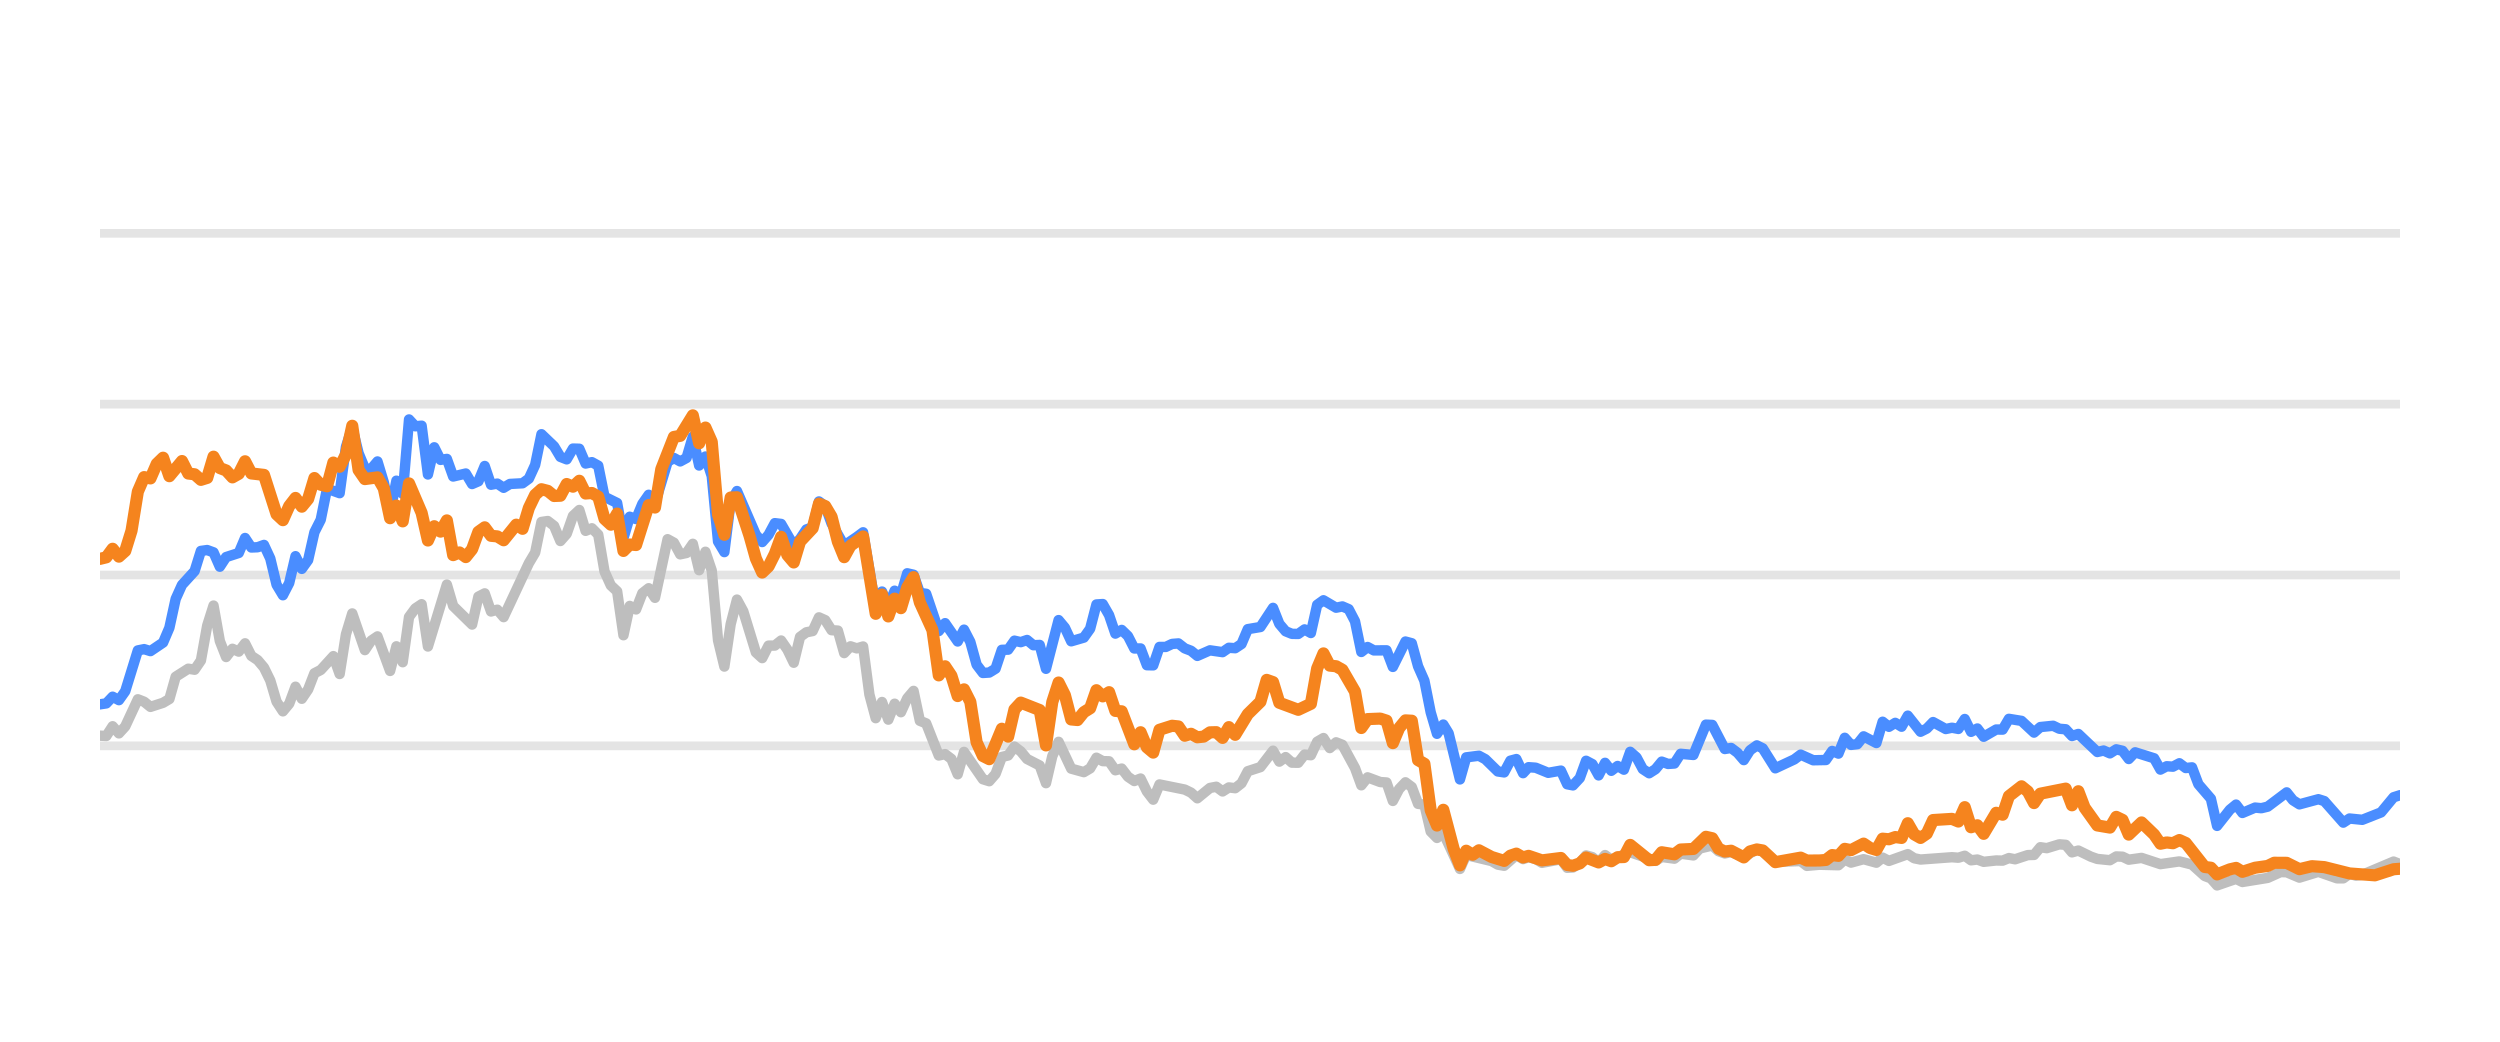
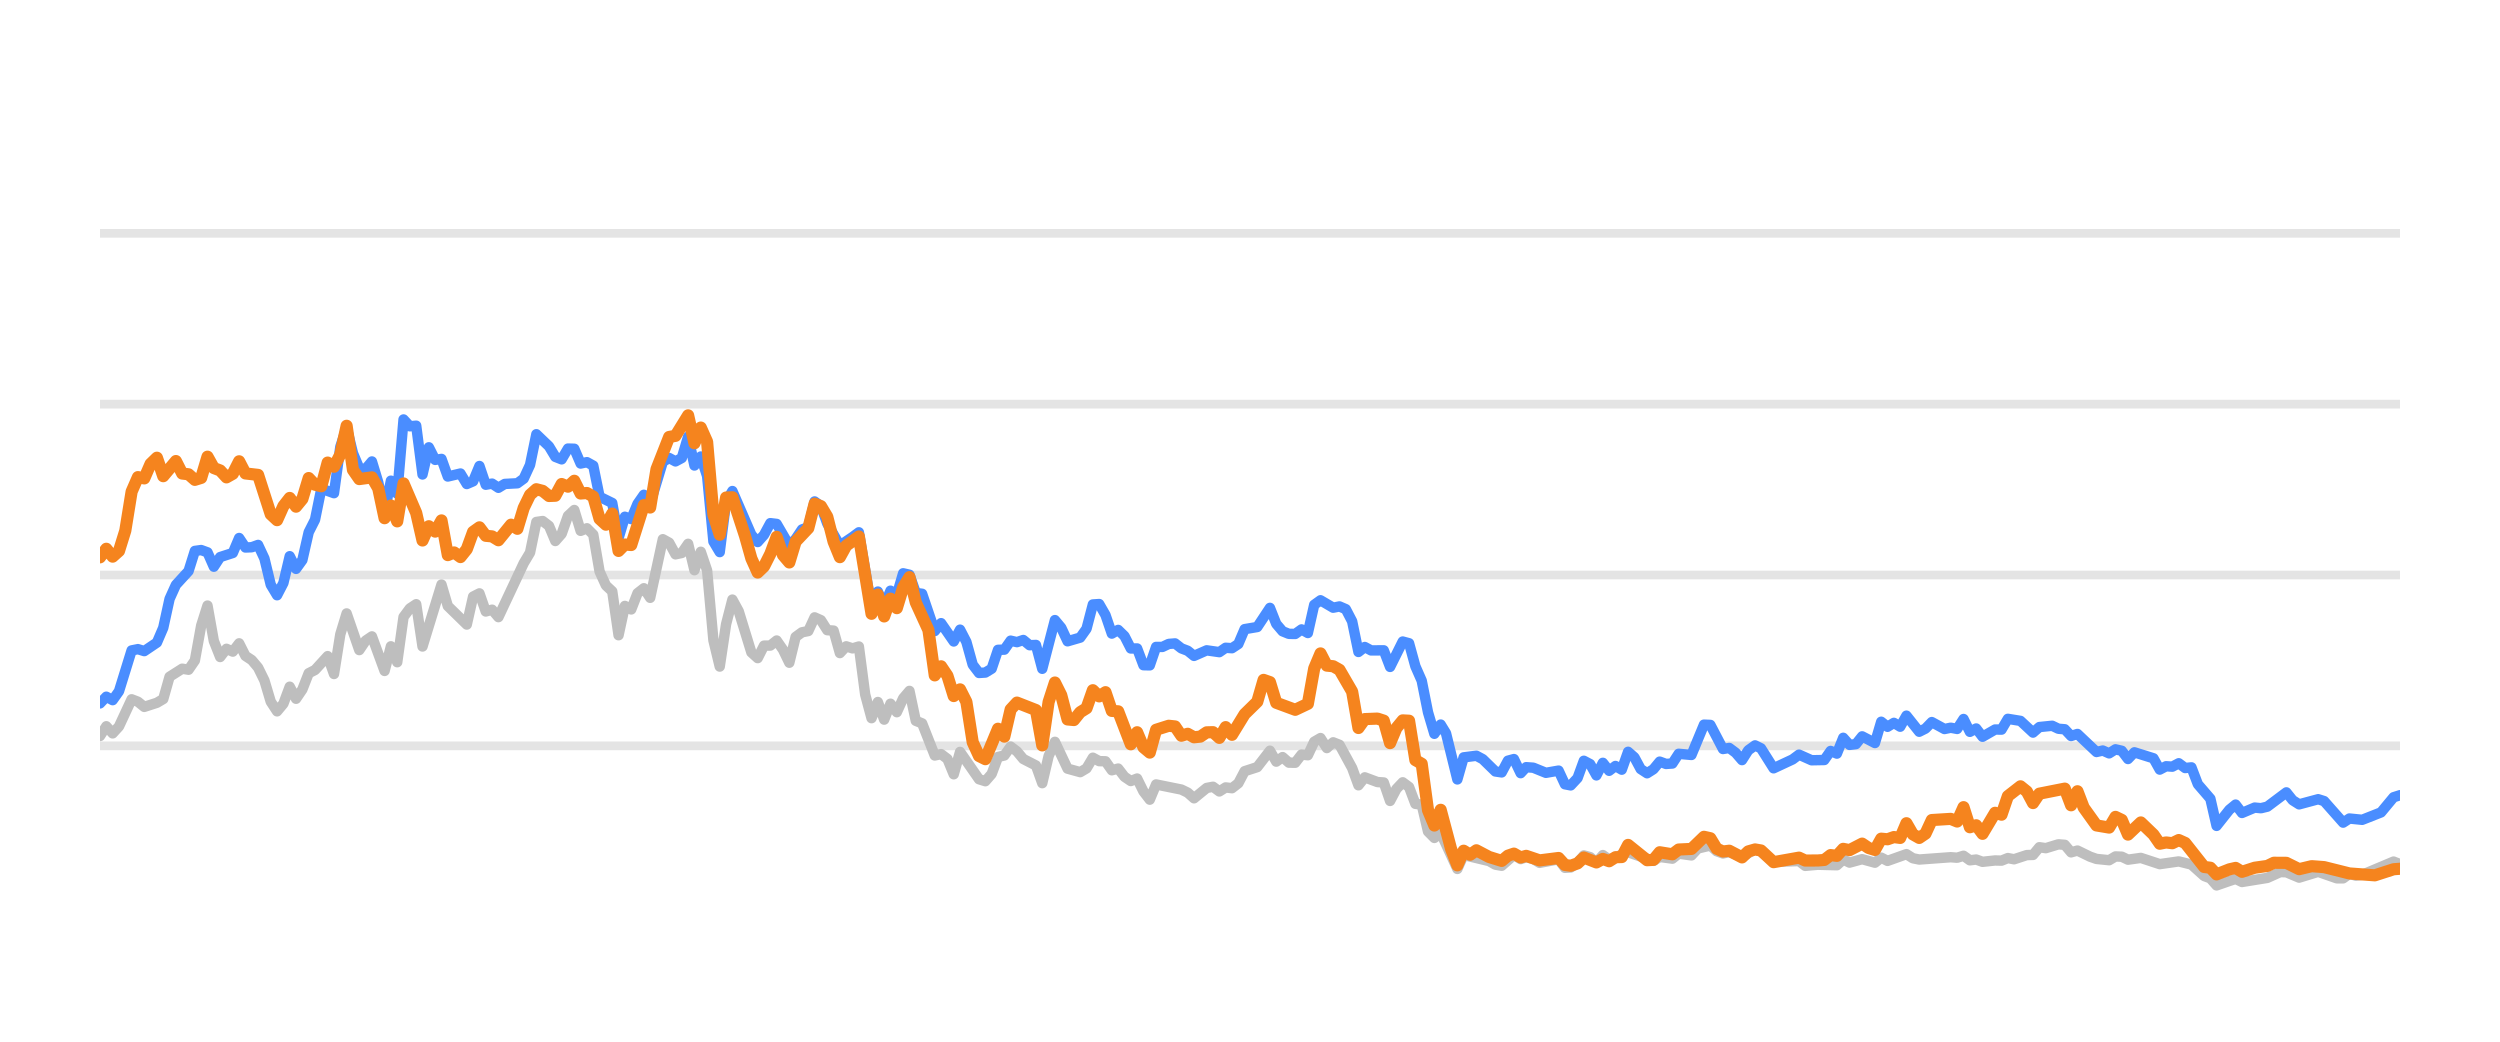
<svg xmlns="http://www.w3.org/2000/svg" width="144pt" height="60pt" viewBox="0 0 144 60" version="1.1">
  <defs>
    <style type="text/css">*{stroke-linejoin: round; stroke-linecap: butt}</style>
  </defs>
  <g id="figure_1">
    <g id="patch_1">
      <path d="M 0 60  L 144 60  L 144 0  L 0 0  L 0 60  z " style="fill: none; opacity: 0" />
    </g>
    <g id="axes_1">
      <g id="patch_2">
        <path d="M 5.76 52.8  L 138.24 52.8  L 138.24 3.6  L 5.76 3.6  L 5.76 52.8  z " style="fill: none" />
      </g>
      <g id="matplotlib.axis_1" />
      <g id="matplotlib.axis_2" />
      <g id="line2d_1">
-         <path d="M 5.76 42.96  L 138.24 42.96  " clip-path="url(#pc0fbc7d2bb)" style="fill: none; stroke: #b2b2b2; stroke-opacity: 0.35; stroke-width: 0.5; stroke-linecap: square" />
+         <path d="M 5.76 42.96  L 138.24 42.96  " clip-path="url(#pac854dd8cd)" style="fill: none; stroke: #b2b2b2; stroke-opacity: 0.35; stroke-width: 0.5; stroke-linecap: square" />
      </g>
      <g id="line2d_2">
-         <path d="M 5.76 33.12  L 138.24 33.12  " clip-path="url(#pc0fbc7d2bb)" style="fill: none; stroke: #b2b2b2; stroke-opacity: 0.35; stroke-width: 0.5; stroke-linecap: square" />
+         <path d="M 5.76 33.12  L 138.24 33.12  " clip-path="url(#pac854dd8cd)" style="fill: none; stroke: #b2b2b2; stroke-opacity: 0.35; stroke-width: 0.5; stroke-linecap: square" />
      </g>
      <g id="line2d_3">
-         <path d="M 5.76 23.28  L 138.24 23.28  " clip-path="url(#pc0fbc7d2bb)" style="fill: none; stroke: #b2b2b2; stroke-opacity: 0.35; stroke-width: 0.5; stroke-linecap: square" />
+         <path d="M 5.76 23.28  L 138.24 23.28  " clip-path="url(#pac854dd8cd)" style="fill: none; stroke: #b2b2b2; stroke-opacity: 0.35; stroke-width: 0.5; stroke-linecap: square" />
      </g>
      <g id="line2d_4">
-         <path d="M 5.76 13.44  L 138.24 13.44  " clip-path="url(#pc0fbc7d2bb)" style="fill: none; stroke: #b2b2b2; stroke-opacity: 0.35; stroke-width: 0.5; stroke-linecap: square" />
+         <path d="M 5.76 13.44  L 138.24 13.44  " clip-path="url(#pac854dd8cd)" style="fill: none; stroke: #b2b2b2; stroke-opacity: 0.35; stroke-width: 0.5; stroke-linecap: square" />
      </g>
      <g id="line2d_5">
-         <path d="M 5.76 42.375  L 6.123 42.394  L 6.487 41.833  L 6.85 42.242  L 7.213 41.843  L 7.94 40.279  L 8.303 40.421  L 8.666 40.716  L 9.393 40.48  L 9.756 40.264  L 10.119 38.98  L 10.846 38.517  L 11.209 38.576  L 11.572 38.045  L 11.935 36.033  L 12.299 34.881  L 12.662 36.923  L 13.025 37.843  L 13.388 37.371  L 13.752 37.533  L 14.115 37.056  L 14.478 37.779  L 14.841 38.02  L 15.205 38.453  L 15.568 39.196  L 15.931 40.416  L 16.295 40.972  L 16.658 40.534  L 17.021 39.555  L 17.384 40.249  L 17.748 39.713  L 18.111 38.778  L 18.474 38.591  L 19.201 37.794  L 19.564 38.822  L 19.927 36.534  L 20.29 35.334  L 21.017 37.445  L 21.38 36.903  L 21.743 36.657  L 22.47 38.645  L 22.833 37.228  L 23.196 38.143  L 23.56 35.536  L 23.923 35.044  L 24.286 34.803  L 24.649 37.238  L 25.739 33.671  L 26.103 34.906  L 27.192 35.974  L 27.556 34.365  L 27.919 34.178  L 28.282 35.221  L 28.645 35.118  L 29.009 35.546  L 30.462 32.441  L 30.825 31.831  L 31.188 30.065  L 31.551 30.011  L 31.915 30.291  L 32.278 31.162  L 32.641 30.749  L 33.004 29.715  L 33.368 29.376  L 33.731 30.576  L 34.094 30.429  L 34.458 30.793  L 34.821 32.918  L 35.184 33.72  L 35.547 34.06  L 35.911 36.589  L 36.274 34.901  L 36.637 35.103  L 37 34.168  L 37.364 33.883  L 37.727 34.434  L 38.453 31.059  L 38.817 31.26  L 39.18 31.929  L 39.543 31.851  L 39.906 31.324  L 40.27 32.844  L 40.633 31.782  L 40.996 32.859  L 41.359 36.884  L 41.723 38.394  L 42.086 35.954  L 42.449 34.537  L 42.812 35.206  L 43.539 37.578  L 43.902 37.907  L 44.266 37.189  L 44.629 37.184  L 44.992 36.894  L 45.355 37.42  L 45.719 38.173  L 46.082 36.687  L 46.445 36.421  L 46.808 36.348  L 47.172 35.56  L 47.535 35.723  L 47.898 36.298  L 48.261 36.323  L 48.625 37.617  L 48.988 37.228  L 49.351 37.346  L 49.714 37.238  L 50.078 40.008  L 50.441 41.366  L 50.804 40.436  L 51.167 41.45  L 51.531 40.534  L 51.894 41.022  L 52.257 40.224  L 52.62 39.796  L 52.984 41.518  L 53.347 41.666  L 54.074 43.516  L 54.437 43.437  L 54.8 43.713  L 55.163 44.598  L 55.527 43.309  L 56.616 44.884  L 56.98 44.997  L 57.343 44.579  L 57.706 43.6  L 58.069 43.516  L 58.433 43.004  L 58.796 43.28  L 59.159 43.718  L 59.886 44.092  L 60.249 45.11  L 60.612 43.555  L 60.975 42.729  L 61.702 44.274  L 62.428 44.475  L 62.792 44.259  L 63.155 43.644  L 63.518 43.841  L 63.882 43.851  L 64.245 44.367  L 64.608 44.269  L 64.971 44.741  L 65.335 44.987  L 65.698 44.844  L 66.061 45.587  L 66.424 46.06  L 66.788 45.184  L 68.241 45.479  L 68.604 45.656  L 68.967 45.981  L 69.694 45.386  L 70.057 45.317  L 70.42 45.587  L 70.783 45.356  L 71.147 45.4  L 71.51 45.115  L 71.873 44.421  L 72.6 44.185  L 73.326 43.24  L 73.69 43.87  L 74.053 43.609  L 74.416 43.929  L 74.779 43.934  L 75.143 43.462  L 75.506 43.501  L 75.869 42.724  L 76.232 42.512  L 76.596 43.088  L 76.959 42.758  L 77.322 42.901  L 78.049 44.239  L 78.412 45.233  L 78.775 44.775  L 79.502 45.046  L 79.865 45.071  L 80.228 46.133  L 80.591 45.445  L 80.955 45.061  L 81.318 45.331  L 81.681 46.301  L 82.045 46.345  L 82.408 47.895  L 82.771 48.264  L 83.134 47.964  L 84.093 50.05  L 84.454 49.248  L 85.914 49.597  L 86.276 49.804  L 86.639 49.868  L 87.342 49.248  L 87.729 49.484  L 88.046 49.376  L 88.455 49.479  L 88.817 49.7  L 89.907 49.494  L 90.271 49.986  L 90.604 49.966  L 90.997 49.7  L 91.358 49.272  L 91.721 49.371  L 92.08 49.681  L 92.451 49.253  L 92.811 49.513  L 93.9 49.09  L 95.355 49.587  L 95.716 49.361  L 96.444 49.459  L 96.806 49.169  L 97.539 49.272  L 97.903 48.874  L 98.626 48.702  L 98.99 49.031  L 99.349 49.159  L 99.711 49.08  L 100.443 49.366  L 101.194 48.908  L 101.534 49.051  L 102.258 49.646  L 103.718 49.597  L 104.076 49.873  L 104.8 49.809  L 105.894 49.838  L 106.258 49.509  L 106.62 49.686  L 107.344 49.489  L 108.079 49.691  L 108.44 49.4  L 108.803 49.587  L 109.889 49.199  L 110.257 49.435  L 110.622 49.509  L 112.433 49.376  L 112.802 49.405  L 113.169 49.292  L 113.533 49.553  L 113.896 49.509  L 114.259 49.641  L 114.981 49.563  L 115.351 49.572  L 115.714 49.425  L 116.07 49.494  L 116.803 49.253  L 117.16 49.243  L 117.525 48.8  L 117.895 48.854  L 118.619 48.633  L 118.984 48.662  L 119.347 49.095  L 119.712 48.992  L 120.44 49.346  L 120.806 49.474  L 121.532 49.548  L 121.897 49.331  L 122.257 49.346  L 122.616 49.518  L 123.353 49.415  L 124.44 49.774  L 125.532 49.617  L 126.26 49.799  L 126.99 50.458  L 127.347 50.591  L 127.704 50.999  L 128.44 50.743  L 128.797 50.625  L 129.164 50.802  L 130.62 50.566  L 131.361 50.232  L 131.713 50.242  L 132.446 50.552  L 133.539 50.217  L 134.609 50.591  L 134.974 50.591  L 135.333 50.33  L 135.703 50.438  L 136.069 50.389  L 137.871 49.627  L 138.24 49.774  L 138.24 49.774  " clip-path="url(#pc0fbc7d2bb)" style="fill: none; stroke: #bebebe; stroke-width: 0.6; stroke-linecap: round" />
+         <path d="M 5.76 42.394  L 6.124 41.833  L 6.489 42.242  L 6.853 41.843  L 7.581 40.279  L 7.946 40.421  L 8.31 40.716  L 9.038 40.48  L 9.403 40.264  L 9.767 38.98  L 10.495 38.517  L 10.86 38.576  L 11.224 38.045  L 11.588 36.033  L 11.952 34.881  L 12.317 36.923  L 12.681 37.843  L 13.045 37.371  L 13.409 37.533  L 13.774 37.056  L 14.138 37.779  L 14.502 38.02  L 14.866 38.453  L 15.231 39.196  L 15.595 40.416  L 15.959 40.972  L 16.323 40.534  L 16.688 39.555  L 17.052 40.249  L 17.416 39.713  L 17.781 38.778  L 18.145 38.591  L 18.873 37.794  L 19.238 38.822  L 19.602 36.534  L 19.966 35.334  L 20.695 37.445  L 21.059 36.903  L 21.423 36.657  L 22.152 38.645  L 22.516 37.228  L 22.88 38.143  L 23.244 35.536  L 23.609 35.044  L 23.973 34.803  L 24.337 37.238  L 25.43 33.671  L 25.794 34.906  L 26.887 35.974  L 27.251 34.365  L 27.616 34.178  L 27.98 35.221  L 28.344 35.118  L 28.708 35.546  L 30.165 32.441  L 30.53 31.831  L 30.894 30.065  L 31.258 30.011  L 31.622 30.291  L 31.987 31.162  L 32.351 30.749  L 32.715 29.715  L 33.079 29.376  L 33.444 30.576  L 33.808 30.429  L 34.172 30.793  L 34.536 32.918  L 34.901 33.72  L 35.265 34.06  L 35.629 36.589  L 35.993 34.901  L 36.358 35.103  L 36.722 34.168  L 37.086 33.883  L 37.45 34.434  L 38.179 31.059  L 38.543 31.26  L 38.908 31.929  L 39.272 31.851  L 39.636 31.324  L 40 32.844  L 40.365 31.782  L 40.729 32.859  L 41.093 36.884  L 41.457 38.394  L 41.822 35.954  L 42.186 34.537  L 42.55 35.206  L 43.279 37.578  L 43.643 37.907  L 44.007 37.189  L 44.371 37.184  L 44.736 36.894  L 45.1 37.42  L 45.464 38.173  L 45.828 36.687  L 46.193 36.421  L 46.557 36.348  L 46.921 35.56  L 47.285 35.723  L 47.65 36.298  L 48.014 36.323  L 48.378 37.617  L 48.742 37.228  L 49.107 37.346  L 49.471 37.238  L 49.835 40.008  L 50.2 41.366  L 50.564 40.436  L 50.928 41.45  L 51.292 40.534  L 51.657 41.022  L 52.021 40.224  L 52.385 39.796  L 52.749 41.518  L 53.114 41.666  L 53.842 43.516  L 54.206 43.437  L 54.571 43.713  L 54.935 44.598  L 55.299 43.309  L 56.392 44.884  L 56.756 44.997  L 57.12 44.579  L 57.485 43.6  L 57.849 43.516  L 58.213 43.004  L 58.577 43.28  L 58.942 43.718  L 59.67 44.092  L 60.034 45.11  L 60.399 43.555  L 60.763 42.729  L 61.492 44.274  L 62.22 44.475  L 62.584 44.259  L 62.949 43.644  L 63.313 43.841  L 63.677 43.851  L 64.041 44.367  L 64.406 44.269  L 64.77 44.741  L 65.134 44.987  L 65.498 44.844  L 65.863 45.587  L 66.227 46.06  L 66.591 45.184  L 68.048 45.479  L 68.412 45.656  L 68.777 45.981  L 69.505 45.386  L 69.869 45.317  L 70.234 45.587  L 70.598 45.356  L 70.962 45.4  L 71.327 45.115  L 71.691 44.421  L 72.419 44.185  L 73.148 43.24  L 73.512 43.87  L 73.876 43.609  L 74.241 43.929  L 74.605 43.934  L 74.969 43.462  L 75.333 43.501  L 75.698 42.724  L 76.062 42.512  L 76.426 43.088  L 76.79 42.758  L 77.155 42.901  L 77.883 44.239  L 78.247 45.233  L 78.612 44.775  L 79.34 45.046  L 79.704 45.071  L 80.069 46.133  L 80.433 45.445  L 80.797 45.061  L 81.161 45.331  L 81.526 46.301  L 81.89 46.345  L 82.254 47.895  L 82.619 48.264  L 82.983 47.964  L 83.944 50.05  L 84.307 49.248  L 85.77 49.597  L 86.133 49.804  L 86.497 49.868  L 87.202 49.248  L 87.59 49.484  L 87.908 49.376  L 88.318 49.479  L 88.682 49.7  L 89.774 49.494  L 90.14 49.986  L 90.473 49.966  L 90.867 49.7  L 91.229 49.272  L 91.593 49.371  L 91.953 49.681  L 92.325 49.253  L 92.686 49.513  L 93.778 49.09  L 95.237 49.587  L 95.599 49.361  L 96.329 49.459  L 96.692 49.169  L 97.427 49.272  L 97.793 48.874  L 98.517 48.702  L 98.882 49.031  L 99.243 49.159  L 99.605 49.08  L 100.34 49.366  L 101.092 48.908  L 101.433 49.051  L 102.159 49.646  L 103.623 49.597  L 103.982 49.873  L 104.708 49.809  L 105.805 49.838  L 106.17 49.509  L 106.533 49.686  L 107.259 49.489  L 107.996 49.691  L 108.358 49.4  L 108.722 49.587  L 109.811 49.199  L 110.18 49.435  L 110.546 49.509  L 112.362 49.376  L 112.732 49.405  L 113.1 49.292  L 113.465 49.553  L 113.829 49.509  L 114.194 49.641  L 114.917 49.563  L 115.288 49.572  L 115.653 49.425  L 116.009 49.494  L 116.744 49.253  L 117.102 49.243  L 117.468 48.8  L 117.839 48.854  L 118.565 48.633  L 118.931 48.662  L 119.295 49.095  L 119.661 48.992  L 120.391 49.346  L 120.758 49.474  L 121.486 49.548  L 121.852 49.331  L 122.214 49.346  L 122.573 49.518  L 123.312 49.415  L 124.402 49.774  L 125.497 49.617  L 126.227 49.799  L 126.959 50.458  L 127.317 50.591  L 127.675 50.999  L 128.413 50.743  L 128.771 50.625  L 129.139 50.802  L 130.599 50.566  L 131.342 50.232  L 131.695 50.242  L 132.43 50.552  L 133.527 50.217  L 134.599 50.591  L 134.965 50.591  L 135.325 50.33  L 135.696 50.438  L 136.063 50.389  L 137.87 49.627  L 138.24 49.774  L 138.24 49.774  " clip-path="url(#pac854dd8cd)" style="fill: none; stroke: #bebebe; stroke-width: 0.6; stroke-linecap: round" />
      </g>
      <g id="line2d_6">
-         <path d="M 5.76 40.569  L 6.123 40.515  L 6.487 40.131  L 6.85 40.328  L 7.213 39.816  L 7.94 37.464  L 8.303 37.391  L 8.666 37.504  L 9.393 37.012  L 9.756 36.161  L 10.119 34.498  L 10.482 33.691  L 11.209 32.894  L 11.572 31.733  L 11.935 31.683  L 12.299 31.816  L 12.662 32.643  L 13.025 32.087  L 13.752 31.851  L 14.115 30.99  L 14.478 31.536  L 14.841 31.521  L 15.205 31.388  L 15.568 32.17  L 15.931 33.681  L 16.295 34.286  L 16.658 33.582  L 17.021 32.038  L 17.384 32.766  L 17.748 32.259  L 18.111 30.655  L 18.474 29.937  L 18.837 28.146  L 19.564 28.407  L 19.927 25.735  L 20.29 24.623  L 20.654 26.104  L 21.017 26.98  L 21.38 27.009  L 21.743 26.581  L 22.107 27.782  L 22.47 29.499  L 22.833 27.688  L 23.196 28.441  L 23.56 24.161  L 23.923 24.554  L 24.286 24.52  L 24.649 27.329  L 25.013 25.765  L 25.376 26.488  L 25.739 26.434  L 26.103 27.447  L 26.829 27.275  L 27.192 27.88  L 27.556 27.723  L 27.919 26.842  L 28.282 27.92  L 28.645 27.856  L 29.009 28.097  L 29.372 27.875  L 30.098 27.836  L 30.462 27.57  L 30.825 26.778  L 31.188 25.012  L 31.915 25.71  L 32.278 26.316  L 32.641 26.458  L 33.004 25.838  L 33.368 25.848  L 33.731 26.699  L 34.094 26.621  L 34.458 26.822  L 34.821 28.613  L 35.547 28.972  L 35.911 30.995  L 36.274 29.765  L 36.637 29.897  L 37 29.022  L 37.364 28.5  L 37.727 29.007  L 38.453 26.601  L 38.817 26.38  L 39.18 26.576  L 39.543 26.38  L 39.906 25.15  L 40.27 26.813  L 40.633 26.296  L 40.996 27.418  L 41.359 31.191  L 41.723 31.801  L 42.086 28.899  L 42.449 28.284  L 43.539 30.803  L 43.902 31.221  L 44.266 30.808  L 44.629 30.134  L 44.992 30.178  L 45.719 31.428  L 46.082 31.044  L 46.445 30.498  L 46.808 30.365  L 47.172 28.884  L 47.535 29.154  L 47.898 30.153  L 48.625 31.423  L 49.351 30.931  L 49.714 30.66  L 50.441 34.999  L 50.804 34.074  L 51.167 34.916  L 51.531 34.025  L 51.894 34.261  L 52.257 33.022  L 52.62 33.105  L 52.984 34.153  L 53.347 34.202  L 54.074 36.348  L 54.437 35.895  L 55.163 36.948  L 55.527 36.269  L 55.89 36.972  L 56.253 38.286  L 56.616 38.763  L 56.98 38.739  L 57.343 38.517  L 57.706 37.43  L 58.069 37.42  L 58.433 36.903  L 58.796 36.987  L 59.159 36.864  L 59.522 37.164  L 59.886 37.149  L 60.249 38.522  L 60.975 35.718  L 61.339 36.156  L 61.702 36.938  L 62.428 36.726  L 62.792 36.215  L 63.155 34.817  L 63.518 34.793  L 63.882 35.427  L 64.245 36.495  L 64.608 36.284  L 64.971 36.638  L 65.335 37.351  L 65.698 37.351  L 66.061 38.316  L 66.424 38.325  L 66.788 37.263  L 67.151 37.263  L 67.514 37.09  L 67.877 37.061  L 68.241 37.346  L 68.604 37.484  L 68.967 37.779  L 69.694 37.459  L 70.42 37.563  L 70.783 37.312  L 71.147 37.336  L 71.51 37.095  L 71.873 36.239  L 72.6 36.116  L 73.326 35.014  L 73.69 35.934  L 74.053 36.362  L 74.416 36.51  L 74.779 36.515  L 75.143 36.254  L 75.506 36.461  L 75.869 34.837  L 76.232 34.576  L 76.959 35.004  L 77.322 34.931  L 77.685 35.088  L 78.049 35.787  L 78.412 37.553  L 78.775 37.268  L 79.138 37.464  L 79.865 37.459  L 80.228 38.414  L 80.955 36.953  L 81.318 37.051  L 81.681 38.379  L 82.045 39.206  L 82.408 41.031  L 82.771 42.266  L 83.134 41.735  L 83.441 42.237  L 84.093 44.894  L 84.454 43.624  L 85.186 43.531  L 85.552 43.728  L 86.276 44.436  L 86.639 44.49  L 86.998 43.816  L 87.342 43.723  L 87.729 44.534  L 88.046 44.19  L 88.455 44.22  L 89.179 44.515  L 89.907 44.387  L 90.271 45.174  L 90.604 45.238  L 90.997 44.815  L 91.358 43.821  L 91.721 44.013  L 92.08 44.662  L 92.451 43.939  L 92.811 44.397  L 93.175 44.121  L 93.536 44.333  L 93.9 43.304  L 94.263 43.624  L 94.624 44.298  L 94.991 44.539  L 95.355 44.308  L 95.716 43.87  L 96.079 44.003  L 96.444 43.978  L 96.806 43.418  L 97.539 43.486  L 98.26 41.74  L 98.626 41.755  L 99.349 43.142  L 99.711 43.083  L 100.079 43.359  L 100.443 43.782  L 100.803 43.216  L 101.194 42.935  L 101.534 43.103  L 102.258 44.254  L 103.351 43.742  L 103.718 43.467  L 104.44 43.791  L 105.169 43.777  L 105.533 43.255  L 105.894 43.408  L 106.258 42.498  L 106.62 42.906  L 106.986 42.862  L 107.344 42.414  L 108.079 42.798  L 108.44 41.573  L 108.803 41.863  L 109.168 41.637  L 109.53 41.858  L 109.889 41.223  L 110.622 42.148  L 110.983 41.966  L 111.345 41.592  L 112.074 41.991  L 112.433 41.917  L 112.802 41.986  L 113.169 41.415  L 113.533 42.153  L 113.896 41.961  L 114.259 42.438  L 114.981 42.02  L 115.351 42.025  L 115.714 41.405  L 116.439 41.523  L 117.16 42.197  L 117.525 41.878  L 118.261 41.804  L 118.619 41.976  L 118.984 42.006  L 119.347 42.394  L 119.712 42.276  L 120.806 43.314  L 121.167 43.231  L 121.532 43.393  L 121.897 43.162  L 122.257 43.245  L 122.616 43.718  L 122.985 43.334  L 124.078 43.678  L 124.44 44.328  L 124.803 44.136  L 125.161 44.16  L 125.532 43.964  L 125.9 44.239  L 126.26 44.2  L 126.627 45.169  L 127.347 46.005  L 127.704 47.57  L 128.44 46.64  L 128.797 46.345  L 129.164 46.827  L 129.894 46.517  L 130.254 46.552  L 130.62 46.463  L 131.713 45.641  L 132.074 46.094  L 132.446 46.33  L 133.539 46.035  L 133.881 46.143  L 134.974 47.383  L 135.333 47.147  L 136.069 47.221  L 137.15 46.793  L 137.871 45.922  L 138.24 45.804  L 138.24 45.804  " clip-path="url(#pc0fbc7d2bb)" style="fill: none; stroke: #4a8dff; stroke-width: 0.6; stroke-linecap: round" />
+         <path d="M 5.76 40.515  L 6.124 40.131  L 6.489 40.328  L 6.853 39.816  L 7.581 37.464  L 7.946 37.391  L 8.31 37.504  L 9.038 37.012  L 9.403 36.161  L 9.767 34.498  L 10.131 33.691  L 10.86 32.894  L 11.224 31.733  L 11.588 31.683  L 11.952 31.816  L 12.317 32.643  L 12.681 32.087  L 13.409 31.851  L 13.774 30.99  L 14.138 31.536  L 14.502 31.521  L 14.866 31.388  L 15.231 32.17  L 15.595 33.681  L 15.959 34.286  L 16.323 33.582  L 16.688 32.038  L 17.052 32.766  L 17.416 32.259  L 17.781 30.655  L 18.145 29.937  L 18.509 28.146  L 19.238 28.407  L 19.602 25.735  L 19.966 24.623  L 20.33 26.104  L 20.695 26.98  L 21.059 27.009  L 21.423 26.581  L 21.787 27.782  L 22.152 29.499  L 22.516 27.688  L 22.88 28.441  L 23.244 24.161  L 23.609 24.554  L 23.973 24.52  L 24.337 27.329  L 24.701 25.765  L 25.066 26.488  L 25.43 26.434  L 25.794 27.447  L 26.523 27.275  L 26.887 27.88  L 27.251 27.723  L 27.616 26.842  L 27.98 27.92  L 28.344 27.856  L 28.708 28.097  L 29.073 27.875  L 29.801 27.836  L 30.165 27.57  L 30.53 26.778  L 30.894 25.012  L 31.622 25.71  L 31.987 26.316  L 32.351 26.458  L 32.715 25.838  L 33.079 25.848  L 33.444 26.699  L 33.808 26.621  L 34.172 26.822  L 34.536 28.613  L 35.265 28.972  L 35.629 30.995  L 35.993 29.765  L 36.358 29.897  L 36.722 29.022  L 37.086 28.5  L 37.45 29.007  L 38.179 26.601  L 38.543 26.38  L 38.908 26.576  L 39.272 26.38  L 39.636 25.15  L 40 26.813  L 40.365 26.296  L 40.729 27.418  L 41.093 31.191  L 41.457 31.801  L 41.822 28.899  L 42.186 28.284  L 43.279 30.803  L 43.643 31.221  L 44.007 30.808  L 44.371 30.134  L 44.736 30.178  L 45.464 31.428  L 45.828 31.044  L 46.193 30.498  L 46.557 30.365  L 46.921 28.884  L 47.285 29.154  L 47.65 30.153  L 48.378 31.423  L 49.107 30.931  L 49.471 30.66  L 50.2 34.999  L 50.564 34.074  L 50.928 34.916  L 51.292 34.025  L 51.657 34.261  L 52.021 33.022  L 52.385 33.105  L 52.749 34.153  L 53.114 34.202  L 53.842 36.348  L 54.206 35.895  L 54.935 36.948  L 55.299 36.269  L 55.663 36.972  L 56.028 38.286  L 56.392 38.763  L 56.756 38.739  L 57.12 38.517  L 57.485 37.43  L 57.849 37.42  L 58.213 36.903  L 58.577 36.987  L 58.942 36.864  L 59.306 37.164  L 59.67 37.149  L 60.034 38.522  L 60.763 35.718  L 61.127 36.156  L 61.492 36.938  L 62.22 36.726  L 62.584 36.215  L 62.949 34.817  L 63.313 34.793  L 63.677 35.427  L 64.041 36.495  L 64.406 36.284  L 64.77 36.638  L 65.134 37.351  L 65.498 37.351  L 65.863 38.316  L 66.227 38.325  L 66.591 37.263  L 66.955 37.263  L 67.32 37.09  L 67.684 37.061  L 68.048 37.346  L 68.412 37.484  L 68.777 37.779  L 69.505 37.459  L 70.234 37.563  L 70.598 37.312  L 70.962 37.336  L 71.327 37.095  L 71.691 36.239  L 72.419 36.116  L 73.148 35.014  L 73.512 35.934  L 73.876 36.362  L 74.241 36.51  L 74.605 36.515  L 74.969 36.254  L 75.333 36.461  L 75.698 34.837  L 76.062 34.576  L 76.79 35.004  L 77.155 34.931  L 77.519 35.088  L 77.883 35.787  L 78.247 37.553  L 78.612 37.268  L 78.976 37.464  L 79.704 37.459  L 80.069 38.414  L 80.797 36.953  L 81.161 37.051  L 81.526 38.379  L 81.89 39.206  L 82.254 41.031  L 82.619 42.266  L 82.983 41.735  L 83.29 42.237  L 83.944 44.894  L 84.307 43.624  L 85.04 43.531  L 85.407 43.728  L 86.133 44.436  L 86.497 44.49  L 86.857 43.816  L 87.202 43.723  L 87.59 44.534  L 87.908 44.19  L 88.318 44.22  L 89.044 44.515  L 89.774 44.387  L 90.14 45.174  L 90.473 45.238  L 90.867 44.815  L 91.229 43.821  L 91.593 44.013  L 91.953 44.662  L 92.325 43.939  L 92.686 44.397  L 93.051 44.121  L 93.413 44.333  L 93.778 43.304  L 94.142 43.624  L 94.504 44.298  L 94.872 44.539  L 95.237 44.308  L 95.599 43.87  L 95.963 44.003  L 96.329 43.978  L 96.692 43.418  L 97.427 43.486  L 98.15 41.74  L 98.517 41.755  L 99.243 43.142  L 99.605 43.083  L 99.974 43.359  L 100.34 43.782  L 100.7 43.216  L 101.092 42.935  L 101.433 43.103  L 102.159 44.254  L 103.255 43.742  L 103.623 43.467  L 104.347 43.791  L 105.078 43.777  L 105.443 43.255  L 105.805 43.408  L 106.17 42.498  L 106.533 42.906  L 106.9 42.862  L 107.259 42.414  L 107.996 42.798  L 108.358 41.573  L 108.722 41.863  L 109.088 41.637  L 109.451 41.858  L 109.811 41.223  L 110.546 42.148  L 110.908 41.966  L 111.271 41.592  L 112.002 41.991  L 112.362 41.917  L 112.732 41.986  L 113.1 41.415  L 113.465 42.153  L 113.829 41.961  L 114.194 42.438  L 114.917 42.02  L 115.288 42.025  L 115.653 41.405  L 116.379 41.523  L 117.102 42.197  L 117.468 41.878  L 118.206 41.804  L 118.565 41.976  L 118.931 42.006  L 119.295 42.394  L 119.661 42.276  L 120.758 43.314  L 121.12 43.231  L 121.486 43.393  L 121.852 43.162  L 122.214 43.245  L 122.573 43.718  L 122.943 43.334  L 124.039 43.678  L 124.402 44.328  L 124.766 44.136  L 125.125 44.16  L 125.497 43.964  L 125.867 44.239  L 126.227 44.2  L 126.596 45.169  L 127.317 46.005  L 127.675 47.57  L 128.413 46.64  L 128.771 46.345  L 129.139 46.827  L 129.871 46.517  L 130.232 46.552  L 130.599 46.463  L 131.695 45.641  L 132.057 46.094  L 132.43 46.33  L 133.527 46.035  L 133.869 46.143  L 134.965 47.383  L 135.325 47.147  L 136.063 47.221  L 137.147 46.793  L 137.87 45.922  L 138.24 45.804  L 138.24 45.804  " clip-path="url(#pac854dd8cd)" style="fill: none; stroke: #4a8dff; stroke-width: 0.6; stroke-linecap: round" />
      </g>
      <g id="line2d_7">
-         <path d="M 5.76 32.19  L 6.123 32.102  L 6.487 31.61  L 6.85 32.062  L 7.213 31.737  L 7.576 30.567  L 7.94 28.318  L 8.303 27.482  L 8.666 27.555  L 9.029 26.719  L 9.393 26.365  L 9.756 27.428  L 10.482 26.557  L 10.846 27.275  L 11.209 27.319  L 11.572 27.639  L 11.935 27.526  L 12.299 26.306  L 12.662 26.96  L 13.025 27.098  L 13.388 27.496  L 13.752 27.29  L 14.115 26.571  L 14.478 27.27  L 15.205 27.354  L 15.931 29.622  L 16.295 29.961  L 16.658 29.15  L 17.021 28.682  L 17.384 29.184  L 17.748 28.741  L 18.111 27.536  L 18.474 27.92  L 18.837 28.008  L 19.201 26.645  L 19.564 26.886  L 19.927 26.183  L 20.29 24.525  L 20.654 27.068  L 21.017 27.595  L 21.743 27.496  L 22.107 28.131  L 22.47 29.848  L 22.833 29.12  L 23.196 30.03  L 23.56 27.846  L 24.286 29.543  L 24.649 31.132  L 25.013 30.311  L 25.376 30.621  L 25.739 29.976  L 26.103 31.974  L 26.466 31.821  L 26.829 32.087  L 27.192 31.634  L 27.556 30.635  L 27.919 30.375  L 28.282 30.862  L 28.645 30.896  L 29.009 31.118  L 29.735 30.222  L 30.098 30.458  L 30.462 29.258  L 30.825 28.505  L 31.188 28.18  L 31.551 28.274  L 31.915 28.569  L 32.278 28.554  L 32.641 27.88  L 33.004 28.033  L 33.368 27.693  L 33.731 28.426  L 34.094 28.397  L 34.458 28.603  L 34.821 29.888  L 35.184 30.222  L 35.547 29.583  L 35.911 31.733  L 36.274 31.364  L 36.637 31.393  L 37.364 29.095  L 37.727 29.233  L 38.09 27.024  L 38.817 25.169  L 39.18 25.105  L 39.906 23.925  L 40.27 25.533  L 40.633 24.628  L 40.996 25.445  L 41.359 29.642  L 41.723 30.803  L 42.086 28.658  L 42.449 28.643  L 43.176 30.872  L 43.539 32.17  L 43.902 32.977  L 44.266 32.628  L 44.629 31.905  L 44.992 30.921  L 45.355 31.969  L 45.719 32.397  L 46.082 31.196  L 46.808 30.424  L 47.172 29.012  L 47.535 29.154  L 47.898 29.765  L 48.261 31.201  L 48.625 32.092  L 48.988 31.432  L 49.714 30.901  L 50.441 35.354  L 50.804 34.247  L 51.167 35.506  L 51.531 34.483  L 51.894 35.029  L 52.257 33.833  L 52.62 33.243  L 52.984 34.699  L 53.71 36.293  L 54.074 38.901  L 54.437 38.379  L 54.8 38.921  L 55.163 40.092  L 55.527 39.708  L 55.89 40.426  L 56.253 42.753  L 56.616 43.545  L 56.98 43.728  L 57.706 41.976  L 58.069 42.429  L 58.433 40.864  L 58.796 40.47  L 59.886 40.899  L 60.249 42.935  L 60.612 40.436  L 60.975 39.314  L 61.339 40.042  L 61.702 41.44  L 62.065 41.474  L 62.428 41.022  L 62.792 40.795  L 63.155 39.757  L 63.518 40.111  L 63.882 39.87  L 64.245 40.948  L 64.608 40.972  L 65.335 42.871  L 65.698 42.178  L 66.061 43.044  L 66.424 43.349  L 66.788 42.035  L 67.514 41.804  L 67.877 41.843  L 68.241 42.379  L 68.604 42.266  L 68.967 42.468  L 69.33 42.429  L 69.694 42.183  L 70.057 42.173  L 70.42 42.502  L 70.783 41.883  L 71.147 42.325  L 71.873 41.135  L 72.6 40.421  L 72.963 39.162  L 73.326 39.29  L 73.69 40.48  L 74.779 40.884  L 75.506 40.539  L 75.869 38.502  L 76.232 37.637  L 76.596 38.34  L 76.959 38.375  L 77.322 38.581  L 78.049 39.836  L 78.412 41.932  L 78.775 41.42  L 79.502 41.391  L 79.865 41.509  L 80.228 42.803  L 80.591 41.937  L 80.955 41.494  L 81.318 41.514  L 81.681 43.782  L 82.045 43.993  L 82.408 46.67  L 82.771 47.55  L 83.134 46.645  L 83.73 48.894  L 84.093 49.843  L 84.454 49.002  L 84.826 49.233  L 85.186 48.977  L 85.914 49.361  L 86.639 49.587  L 86.998 49.287  L 87.342 49.169  L 87.729 49.39  L 88.046 49.297  L 88.817 49.558  L 89.907 49.42  L 90.271 49.823  L 90.604 49.868  L 90.997 49.73  L 91.358 49.395  L 92.08 49.676  L 92.451 49.474  L 92.811 49.607  L 93.175 49.376  L 93.536 49.366  L 93.9 48.667  L 94.991 49.548  L 95.355 49.528  L 95.716 49.09  L 96.444 49.208  L 96.806 48.933  L 97.539 48.898  L 98.26 48.2  L 98.626 48.283  L 98.99 48.884  L 99.349 49.046  L 99.711 49.002  L 100.443 49.386  L 100.803 49.041  L 101.194 48.928  L 101.534 48.987  L 102.258 49.661  L 103.718 49.4  L 104.076 49.568  L 104.8 49.563  L 105.169 49.533  L 105.533 49.253  L 105.894 49.297  L 106.258 48.894  L 106.62 48.967  L 107.344 48.593  L 107.714 48.844  L 108.079 48.957  L 108.44 48.308  L 108.803 48.342  L 109.168 48.215  L 109.53 48.264  L 109.889 47.418  L 110.257 48.057  L 110.622 48.264  L 110.983 48.018  L 111.345 47.235  L 112.433 47.167  L 112.802 47.319  L 113.169 46.493  L 113.533 47.649  L 113.896 47.536  L 114.259 48.028  L 114.981 46.817  L 115.351 46.926  L 115.714 45.858  L 116.439 45.292  L 116.803 45.587  L 117.16 46.256  L 117.525 45.715  L 118.984 45.425  L 119.347 46.384  L 119.712 45.577  L 120.071 46.517  L 120.806 47.545  L 121.532 47.668  L 121.897 47.053  L 122.257 47.226  L 122.616 48.072  L 123.353 47.373  L 124.078 48.072  L 124.44 48.598  L 124.803 48.525  L 125.161 48.569  L 125.532 48.387  L 125.9 48.554  L 126.99 49.937  L 127.347 49.981  L 127.704 50.365  L 128.44 50.074  L 128.797 49.991  L 129.164 50.217  L 129.894 49.981  L 130.62 49.878  L 130.996 49.695  L 131.713 49.7  L 132.446 50.064  L 133.166 49.892  L 133.881 49.946  L 135.333 50.31  L 136.794 50.419  L 137.871 50.069  L 138.24 50.04  L 138.24 50.04  " clip-path="url(#pc0fbc7d2bb)" style="fill: none; stroke: #f5841e; stroke-width: 0.7; stroke-linecap: round" />
+         <path d="M 5.76 32.102  L 6.124 31.61  L 6.489 32.062  L 6.853 31.737  L 7.217 30.567  L 7.581 28.318  L 7.946 27.482  L 8.31 27.555  L 8.674 26.719  L 9.038 26.365  L 9.403 27.428  L 10.131 26.557  L 10.495 27.275  L 10.86 27.319  L 11.224 27.639  L 11.588 27.526  L 11.952 26.306  L 12.317 26.96  L 12.681 27.098  L 13.045 27.496  L 13.409 27.29  L 13.774 26.571  L 14.138 27.27  L 14.866 27.354  L 15.595 29.622  L 15.959 29.961  L 16.323 29.15  L 16.688 28.682  L 17.052 29.184  L 17.416 28.741  L 17.781 27.536  L 18.145 27.92  L 18.509 28.008  L 18.873 26.645  L 19.238 26.886  L 19.602 26.183  L 19.966 24.525  L 20.33 27.068  L 20.695 27.595  L 21.423 27.496  L 21.787 28.131  L 22.152 29.848  L 22.516 29.12  L 22.88 30.03  L 23.244 27.846  L 23.973 29.543  L 24.337 31.132  L 24.701 30.311  L 25.066 30.621  L 25.43 29.976  L 25.794 31.974  L 26.158 31.821  L 26.523 32.087  L 26.887 31.634  L 27.251 30.635  L 27.616 30.375  L 27.98 30.862  L 28.344 30.896  L 28.708 31.118  L 29.437 30.222  L 29.801 30.458  L 30.165 29.258  L 30.53 28.505  L 30.894 28.18  L 31.258 28.274  L 31.622 28.569  L 31.987 28.554  L 32.351 27.88  L 32.715 28.033  L 33.079 27.693  L 33.444 28.426  L 33.808 28.397  L 34.172 28.603  L 34.536 29.888  L 34.901 30.222  L 35.265 29.583  L 35.629 31.733  L 35.993 31.364  L 36.358 31.393  L 37.086 29.095  L 37.45 29.233  L 37.815 27.024  L 38.543 25.169  L 38.908 25.105  L 39.636 23.925  L 40 25.533  L 40.365 24.628  L 40.729 25.445  L 41.093 29.642  L 41.457 30.803  L 41.822 28.658  L 42.186 28.643  L 42.914 30.872  L 43.279 32.17  L 43.643 32.977  L 44.007 32.628  L 44.371 31.905  L 44.736 30.921  L 45.1 31.969  L 45.464 32.397  L 45.828 31.196  L 46.557 30.424  L 46.921 29.012  L 47.285 29.154  L 47.65 29.765  L 48.014 31.201  L 48.378 32.092  L 48.742 31.432  L 49.471 30.901  L 50.2 35.354  L 50.564 34.247  L 50.928 35.506  L 51.292 34.483  L 51.657 35.029  L 52.021 33.833  L 52.385 33.243  L 52.749 34.699  L 53.478 36.293  L 53.842 38.901  L 54.206 38.379  L 54.571 38.921  L 54.935 40.092  L 55.299 39.708  L 55.663 40.426  L 56.028 42.753  L 56.392 43.545  L 56.756 43.728  L 57.485 41.976  L 57.849 42.429  L 58.213 40.864  L 58.577 40.47  L 59.67 40.899  L 60.034 42.935  L 60.399 40.436  L 60.763 39.314  L 61.127 40.042  L 61.492 41.44  L 61.856 41.474  L 62.22 41.022  L 62.584 40.795  L 62.949 39.757  L 63.313 40.111  L 63.677 39.87  L 64.041 40.948  L 64.406 40.972  L 65.134 42.871  L 65.498 42.178  L 65.863 43.044  L 66.227 43.349  L 66.591 42.035  L 67.32 41.804  L 67.684 41.843  L 68.048 42.379  L 68.412 42.266  L 68.777 42.468  L 69.141 42.429  L 69.505 42.183  L 69.869 42.173  L 70.234 42.502  L 70.598 41.883  L 70.962 42.325  L 71.691 41.135  L 72.419 40.421  L 72.784 39.162  L 73.148 39.29  L 73.512 40.48  L 74.605 40.884  L 75.333 40.539  L 75.698 38.502  L 76.062 37.637  L 76.426 38.34  L 76.79 38.375  L 77.155 38.581  L 77.883 39.836  L 78.247 41.932  L 78.612 41.42  L 79.34 41.391  L 79.704 41.509  L 80.069 42.803  L 80.433 41.937  L 80.797 41.494  L 81.161 41.514  L 81.526 43.782  L 81.89 43.993  L 82.254 46.67  L 82.619 47.55  L 82.983 46.645  L 83.58 48.894  L 83.944 49.843  L 84.307 49.002  L 84.679 49.233  L 85.04 48.977  L 85.77 49.361  L 86.497 49.587  L 86.857 49.287  L 87.202 49.169  L 87.59 49.39  L 87.908 49.297  L 88.682 49.558  L 89.774 49.42  L 90.14 49.823  L 90.473 49.868  L 90.867 49.73  L 91.229 49.395  L 91.953 49.676  L 92.325 49.474  L 92.686 49.607  L 93.051 49.376  L 93.413 49.366  L 93.778 48.667  L 94.872 49.548  L 95.237 49.528  L 95.599 49.09  L 96.329 49.208  L 96.692 48.933  L 97.427 48.898  L 98.15 48.2  L 98.517 48.283  L 98.882 48.884  L 99.243 49.046  L 99.605 49.002  L 100.34 49.386  L 100.7 49.041  L 101.092 48.928  L 101.433 48.987  L 102.159 49.661  L 103.623 49.4  L 103.982 49.568  L 104.708 49.563  L 105.078 49.533  L 105.443 49.253  L 105.805 49.297  L 106.17 48.894  L 106.533 48.967  L 107.259 48.593  L 107.63 48.844  L 107.996 48.957  L 108.358 48.308  L 108.722 48.342  L 109.088 48.215  L 109.451 48.264  L 109.811 47.418  L 110.18 48.057  L 110.546 48.264  L 110.908 48.018  L 111.271 47.235  L 112.362 47.167  L 112.732 47.319  L 113.1 46.493  L 113.465 47.649  L 113.829 47.536  L 114.194 48.028  L 114.917 46.817  L 115.288 46.926  L 115.653 45.858  L 116.379 45.292  L 116.744 45.587  L 117.102 46.256  L 117.468 45.715  L 118.931 45.425  L 119.295 46.384  L 119.661 45.577  L 120.021 46.517  L 120.758 47.545  L 121.486 47.668  L 121.852 47.053  L 122.214 47.226  L 122.573 48.072  L 123.312 47.373  L 124.039 48.072  L 124.402 48.598  L 124.766 48.525  L 125.125 48.569  L 125.497 48.387  L 125.867 48.554  L 126.959 49.937  L 127.317 49.981  L 127.675 50.365  L 128.413 50.074  L 128.771 49.991  L 129.139 50.217  L 129.871 49.981  L 130.599 49.878  L 130.976 49.695  L 131.695 49.7  L 132.43 50.064  L 133.152 49.892  L 133.869 49.946  L 135.325 50.31  L 136.79 50.419  L 137.87 50.069  L 138.24 50.04  L 138.24 50.04  " clip-path="url(#pac854dd8cd)" style="fill: none; stroke: #f5841e; stroke-width: 0.7; stroke-linecap: round" />
      </g>
    </g>
  </g>
  <defs>
-     <clipPath id="pc0fbc7d2bb">
+     <clipPath id="pac854dd8cd">
      <rect x="5.76" y="3.6" width="132.48" height="49.2" />
    </clipPath>
  </defs>
</svg>
